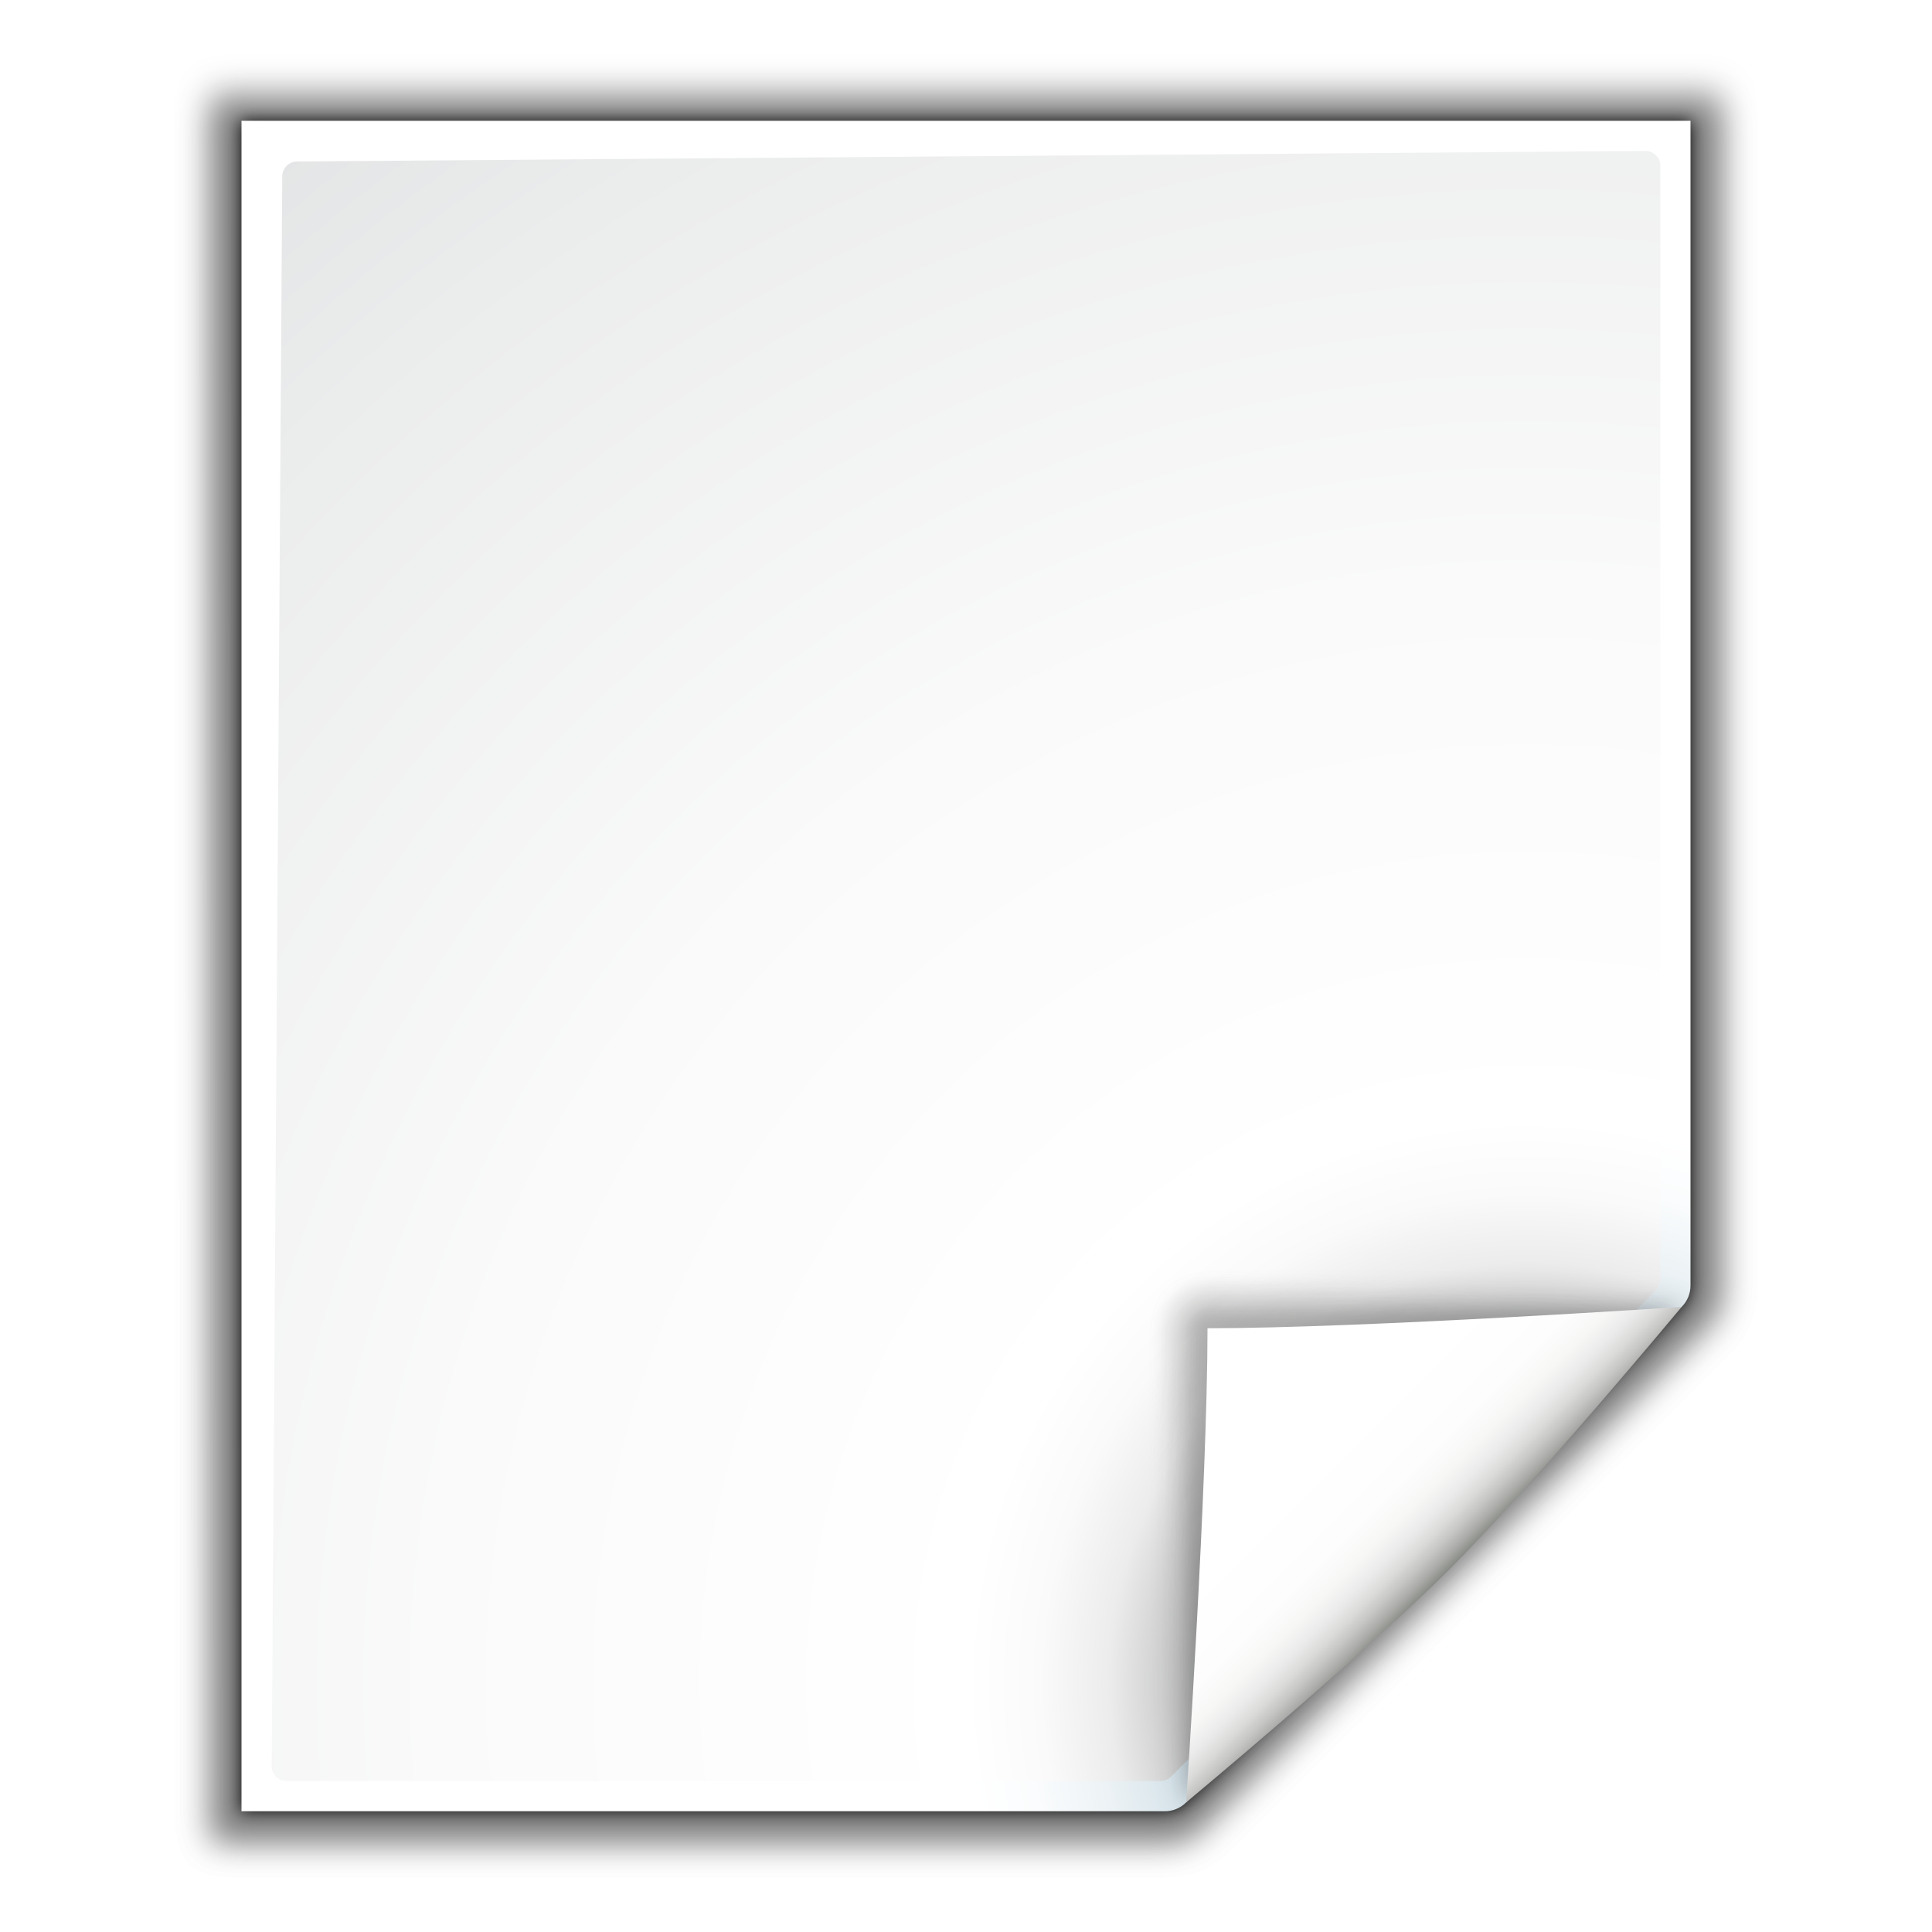
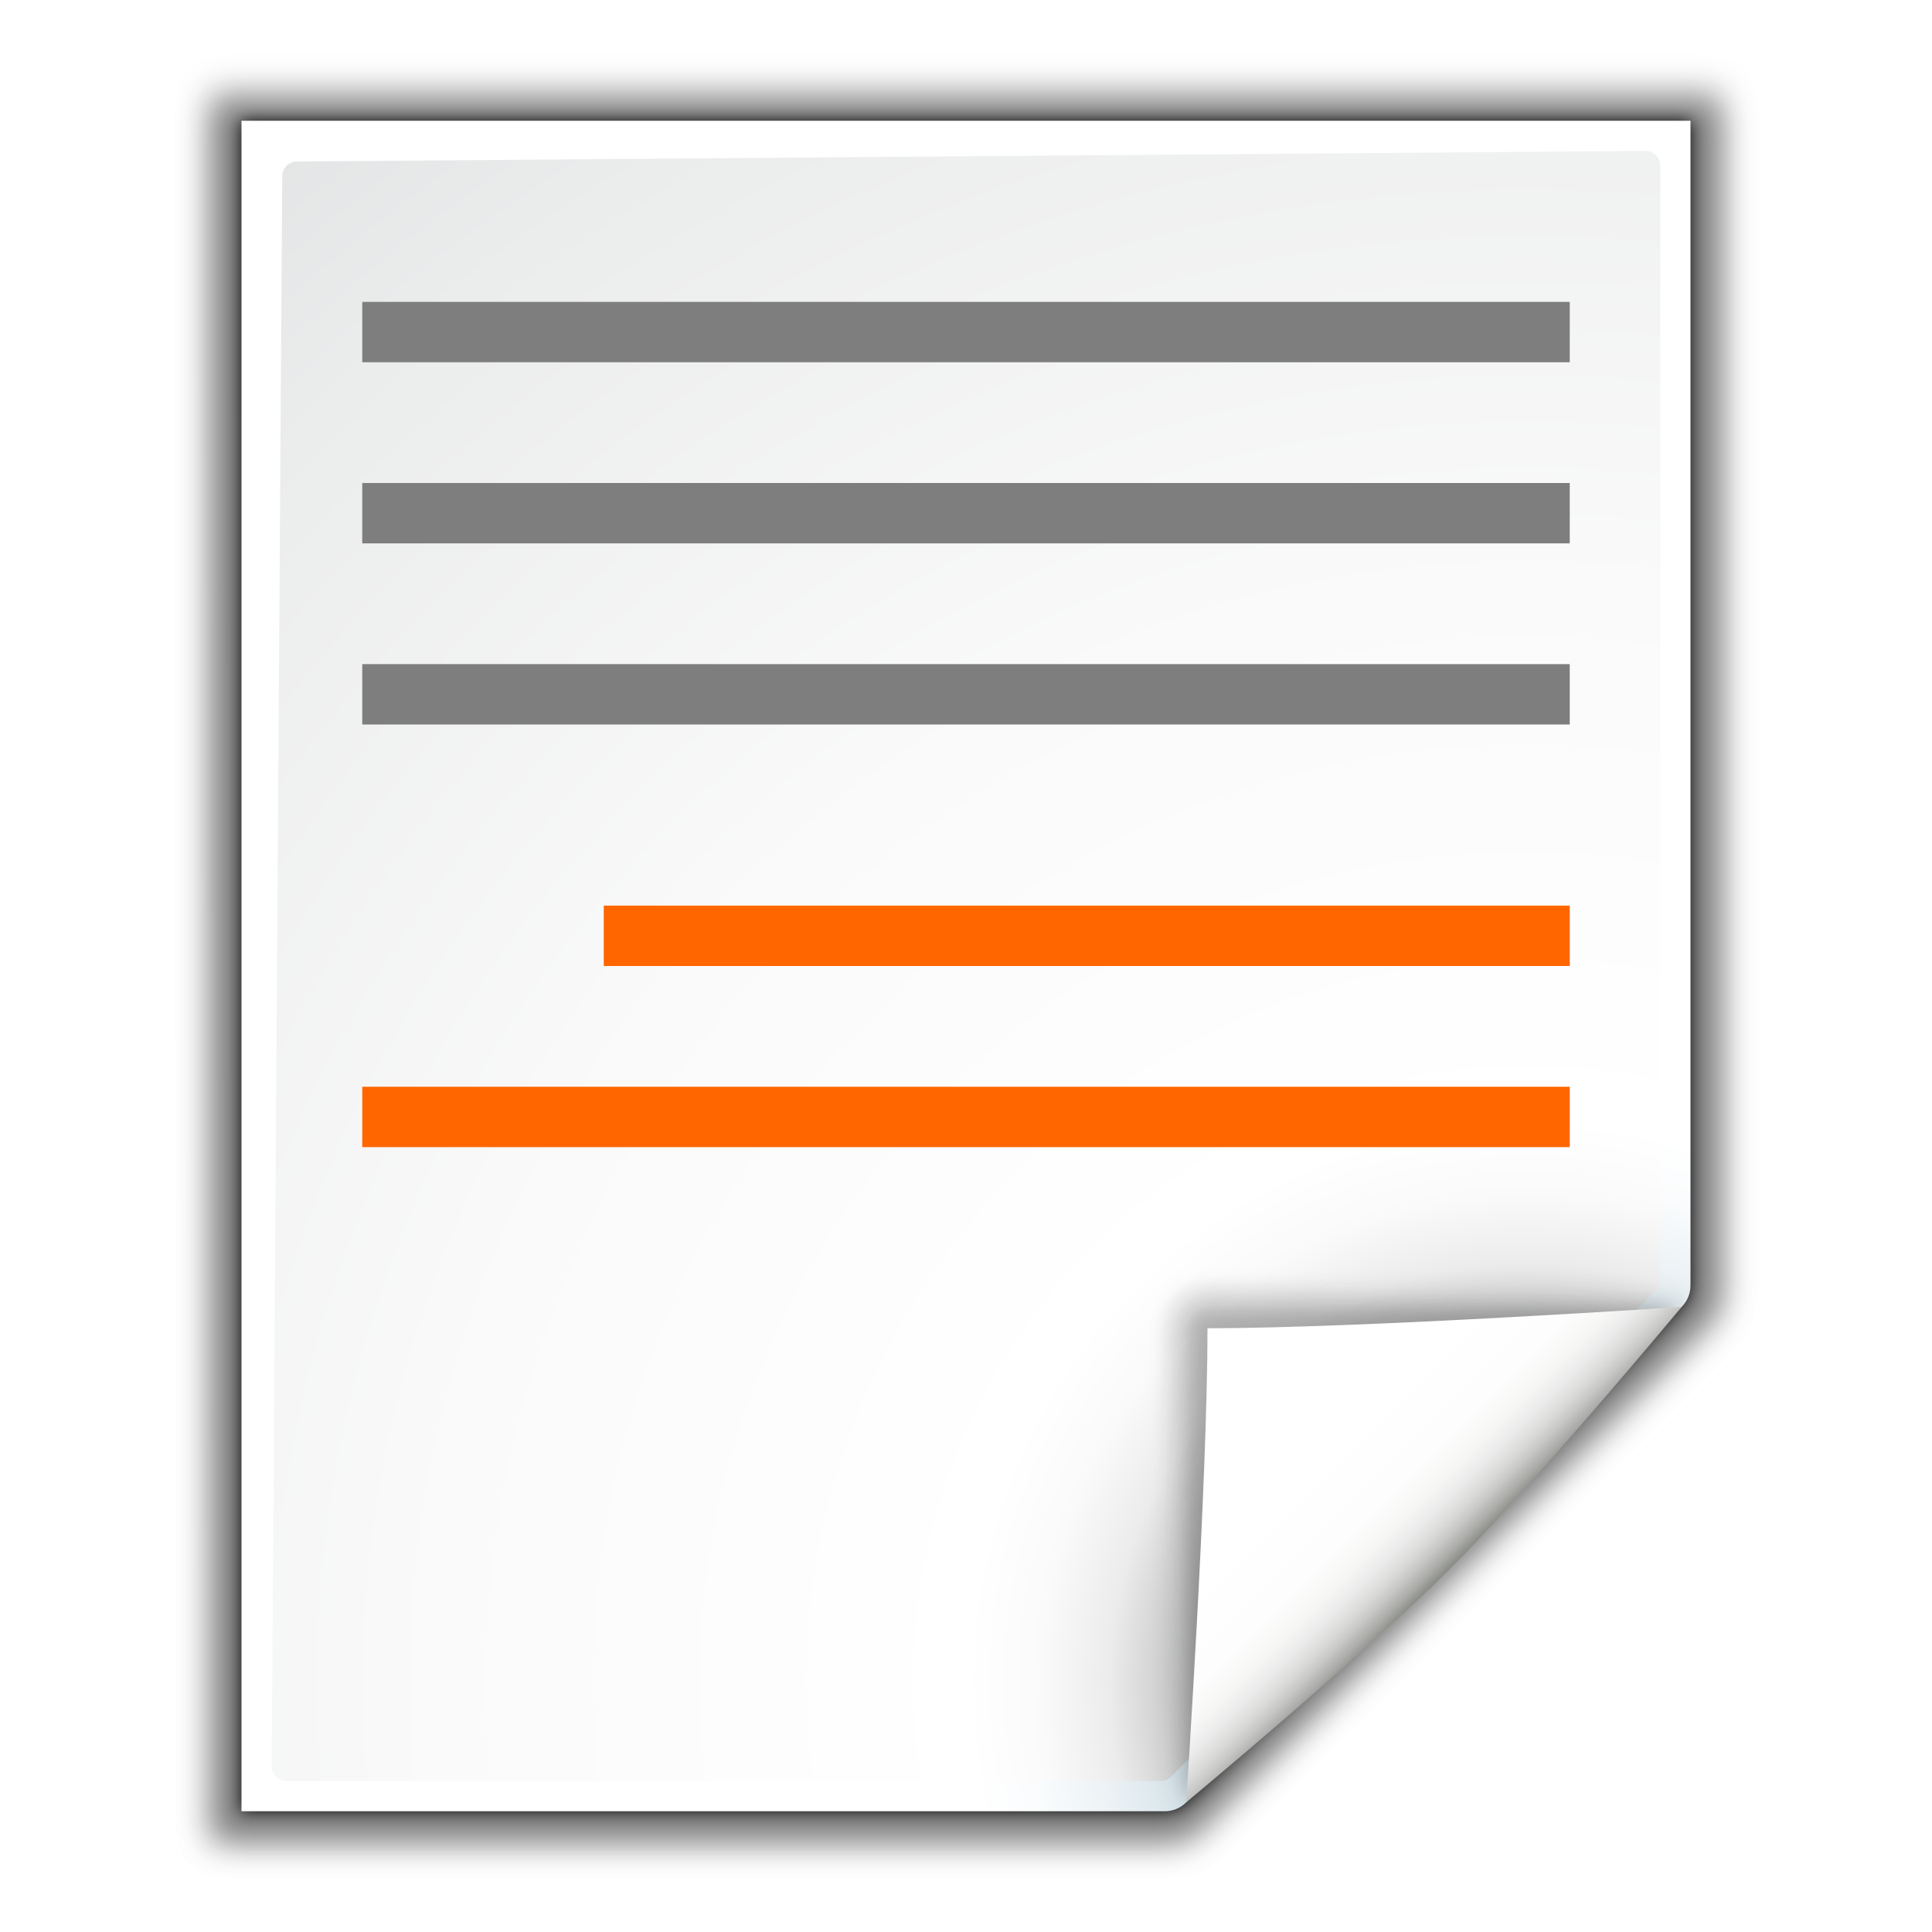
<svg xmlns="http://www.w3.org/2000/svg" enable-background="new 0 0 128 128" height="128" viewBox="0 0 128 128" width="128" version="1.1" id="svg1172">
  <defs id="defs1176" />
  <linearGradient id="a" gradientUnits="userSpaceOnUse" x1="88.592" x2="71.262" y1="96.593" y2="79.263">
    <stop offset="0" stop-color="#fff" id="stop1072" />
    <stop offset="1" stop-color="#555753" id="stop1074" />
  </linearGradient>
  <linearGradient id="b" gradientUnits="userSpaceOnUse" x1="85.22" x2="61.336" y1="93.22" y2="69.336">
    <stop offset="0" id="stop1077" />
    <stop offset="1" stop-color="#393b38" id="stop1079" />
  </linearGradient>
  <linearGradient id="c" gradientUnits="userSpaceOnUse" x1="96" x2="88" y1="104" y2="96">
    <stop offset="0" stop-color="#888a85" id="stop1082" />
    <stop offset=".007" stop-color="#8c8e89" id="stop1084" />
    <stop offset=".067" stop-color="#abaca9" id="stop1086" />
    <stop offset=".135" stop-color="#c5c6c4" id="stop1088" />
    <stop offset=".211" stop-color="#dbdbda" id="stop1090" />
    <stop offset=".301" stop-color="#ebebeb" id="stop1092" />
    <stop offset=".412" stop-color="#f7f7f6" id="stop1094" />
    <stop offset=".568" stop-color="#fdfdfd" id="stop1096" />
    <stop offset="1" stop-color="#fff" id="stop1098" />
  </linearGradient>
  <radialGradient id="d" cx="102" cy="112.305" gradientTransform="matrix(.9787234 0 0 .9818182 1.361705 1.163636)" gradientUnits="userSpaceOnUse" r="139.559">
    <stop offset="0" stop-color="#535557" id="stop1101" />
    <stop offset=".114" stop-color="#898a8c" id="stop1103" />
    <stop offset=".203" stop-color="#ececec" id="stop1105" />
    <stop offset=".236" stop-color="#fafafa" id="stop1107" />
    <stop offset=".272" stop-color="#fff" id="stop1109" />
    <stop offset=".531" stop-color="#fafafa" id="stop1111" />
    <stop offset=".845" stop-color="#ebecec" id="stop1113" />
    <stop offset="1" stop-color="#e1e2e3" id="stop1115" />
  </radialGradient>
  <radialGradient id="e" cx="102" cy="112.305" gradientUnits="userSpaceOnUse" r="139.559">
    <stop offset="0" stop-color="#00537d" id="stop1118" />
    <stop offset=".015" stop-color="#186389" id="stop1120" />
    <stop offset=".056" stop-color="#558ca8" id="stop1122" />
    <stop offset=".096" stop-color="#89afc3" id="stop1124" />
    <stop offset=".136" stop-color="#b3ccd8" id="stop1126" />
    <stop offset=".174" stop-color="#d4e2e9" id="stop1128" />
    <stop offset=".21" stop-color="#ecf2f5" id="stop1130" />
    <stop offset=".243" stop-color="#fafcfd" id="stop1132" />
    <stop offset=".272" stop-color="#fff" id="stop1134" />
  </radialGradient>
  <filter id="f">
    <feGaussianBlur stdDeviation="1.039" id="feGaussianBlur1137" />
  </filter>
  <filter id="g">
    <feGaussianBlur stdDeviation=".501" id="feGaussianBlur1140" />
  </filter>
  <filter id="h">
    <feGaussianBlur stdDeviation=".408" id="feGaussianBlur1143" />
  </filter>
  <filter id="i">
    <feGaussianBlur stdDeviation=".49" id="feGaussianBlur1146" />
  </filter>
  <filter id="j">
    <feGaussianBlur stdDeviation=".906" id="feGaussianBlur1149" />
  </filter>
  <g id="g1808">
    <g id="g1795">
      <path d="m23 9 .041 112h61.131c.53 0 1.039-.211 1.414-.586l32.828-32.828c.375-.375.586-.884.586-1.414v-77.172z" filter="url(#f)" opacity=".307" transform="matrix(1.041667 0 0 1.035714 -9.958333 -3.321534)" id="path1152" />
      <path d="m24.92 10.931v108.138l58.676-0c.53 0 1.039-.211 1.414-.586l31.484-31.766c.375-.375.586-.884.586-1.414v-74.372z" filter="url(#g)" opacity=".896" transform="matrix(1.041667 0 0 1.035714 -9.958333 -3.321534)" id="path1154" />
      <path d="m23 9.966.041 111.034h61.131c.53 0 1.039-.211 1.414-.586l32.828-32.828c.375-.375.586-.884.586-1.414v-76.206z" filter="url(#f)" opacity=".307" transform="matrix(1.041667 0 0 1.035714 -9.958333 -3.321534)" id="path1156" />
      <path d="m16 8v112h61.172c.53 0 1.039-.211 1.414-.586l32.828-32.828c.375-.375.586-.884.586-1.414v-77.172z" fill="url(#e)" id="path1158" />
      <path d="m19.679 10.7c-.539 0-.979.441-.979.982l-.7 105.336c0 .542.439.982.979.982h57.913c.257 0 .51-.104.692-.288l32.13-32.231c.183-.184.287-.436.287-.694v-73.805c0-.541-.438-.982-.979-.982z" fill="url(#d)" id="path1160" />
    </g>
    <g id="g1170" transform="translate(.000002)">
      <path id="path1162" opacity=".1" filter="url(#h)" fill="url(#a)" d="m111.414 86.586c.25-.25-26.379-1.586-31.414-1.586-1.654 0-3 1.346-3 3 0 5.035 1.336 31.664 1.586 31.414z" />
      <path id="path1164" opacity=".2" filter="url(#j)" d="m111.414 86.586c.375-.375-21.97-.586-31.414-.586-1.103 0-2 .897-2 2 0 9.444.211 31.789.586 31.414z" />
      <path id="path1166" opacity=".1" filter="url(#i)" fill="url(#b)" d="m111.414 86.586c.239-.239-21.607.414-31.414.414-.553 0-1 .447-1 1 0 9.807-.653 31.653-.414 31.414z" />
      <path id="path1168" fill="url(#c)" d="m78.586 119.414s11.914-9.914 17.414-15.414 15.414-17.414 15.414-17.414-21.164 1.414-31.414 1.414c0 10.25-1.414 31.414-1.414 31.414z" />
    </g>
+     <path d="m 104,20 v 4 H 24 v -4 z" id="path67" style="fill:#7e7e7e;fill-opacity:1;stroke-width:1.581" />
+     <path d="m 104,32 v 4 H 24 v -4 z" id="path69" style="fill:#7e7e7e;fill-opacity:1;stroke-width:1.581" />
+     <path d="m 104,44 v 4 H 24 v -4 z" id="path71" style="fill:#7e7e7e;fill-opacity:1;stroke-width:1.581" />
+     <path style="fill:#ff6600;fill-opacity:1;stroke-width:3.012" id="path148" d="m 40,60 h 64 v 4 H 40 Z" />
+     <path d="m 24,72 h 80 v 4 H 24 Z" id="path8454" style="fill:#ff6600;fill-opacity:1;stroke-width:3.367" />
  </g>
</svg>
